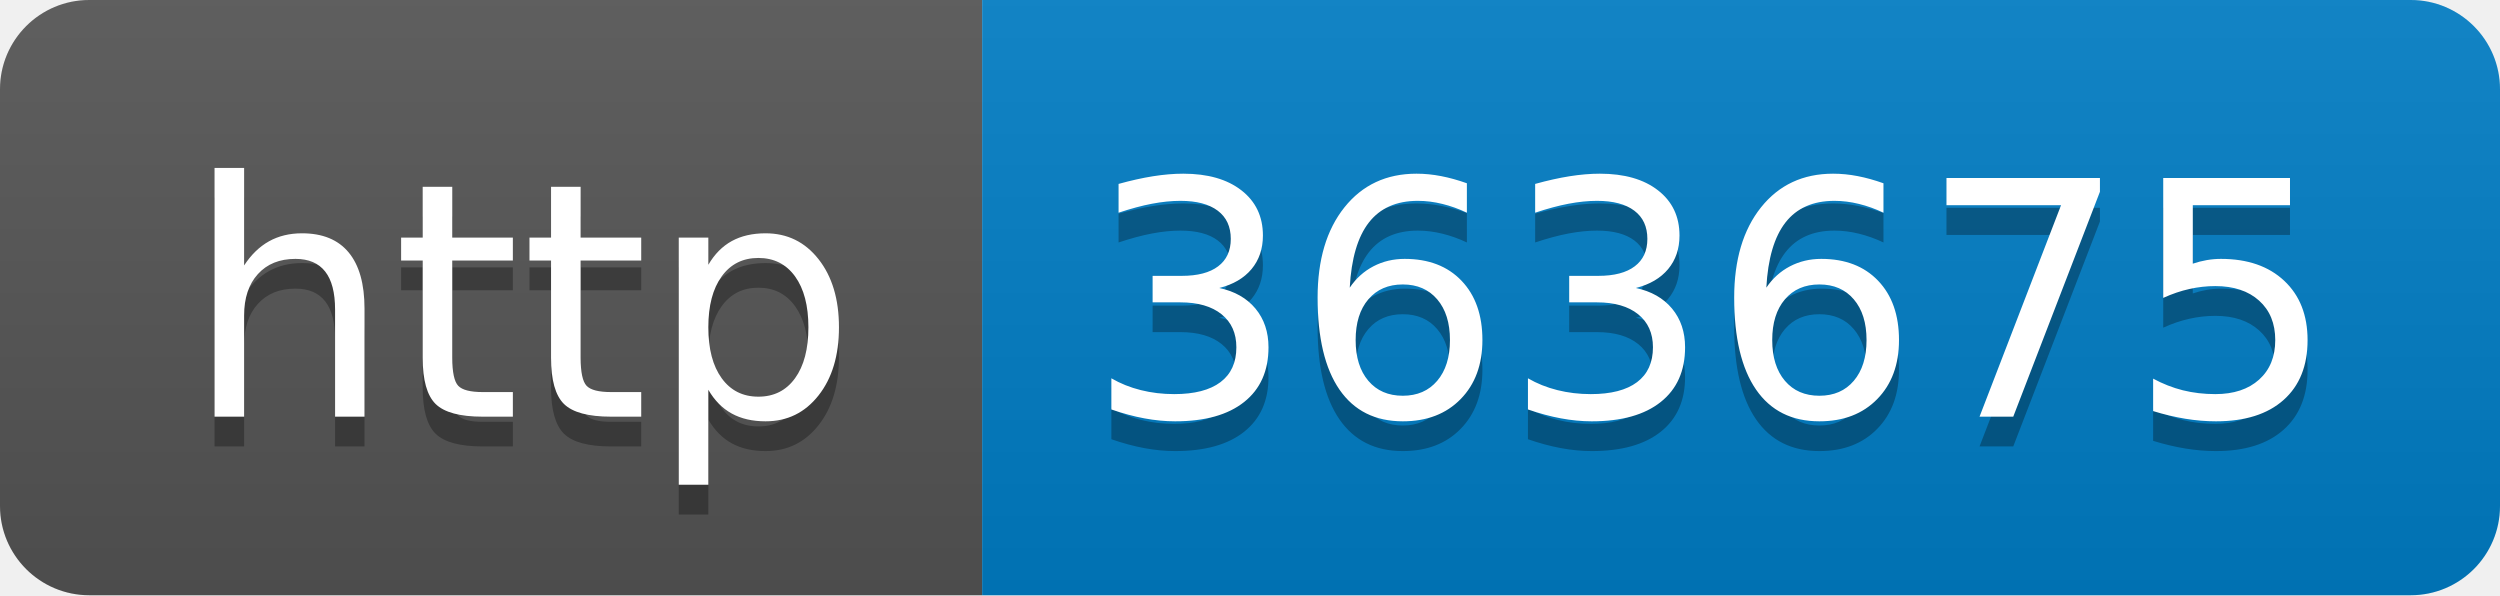
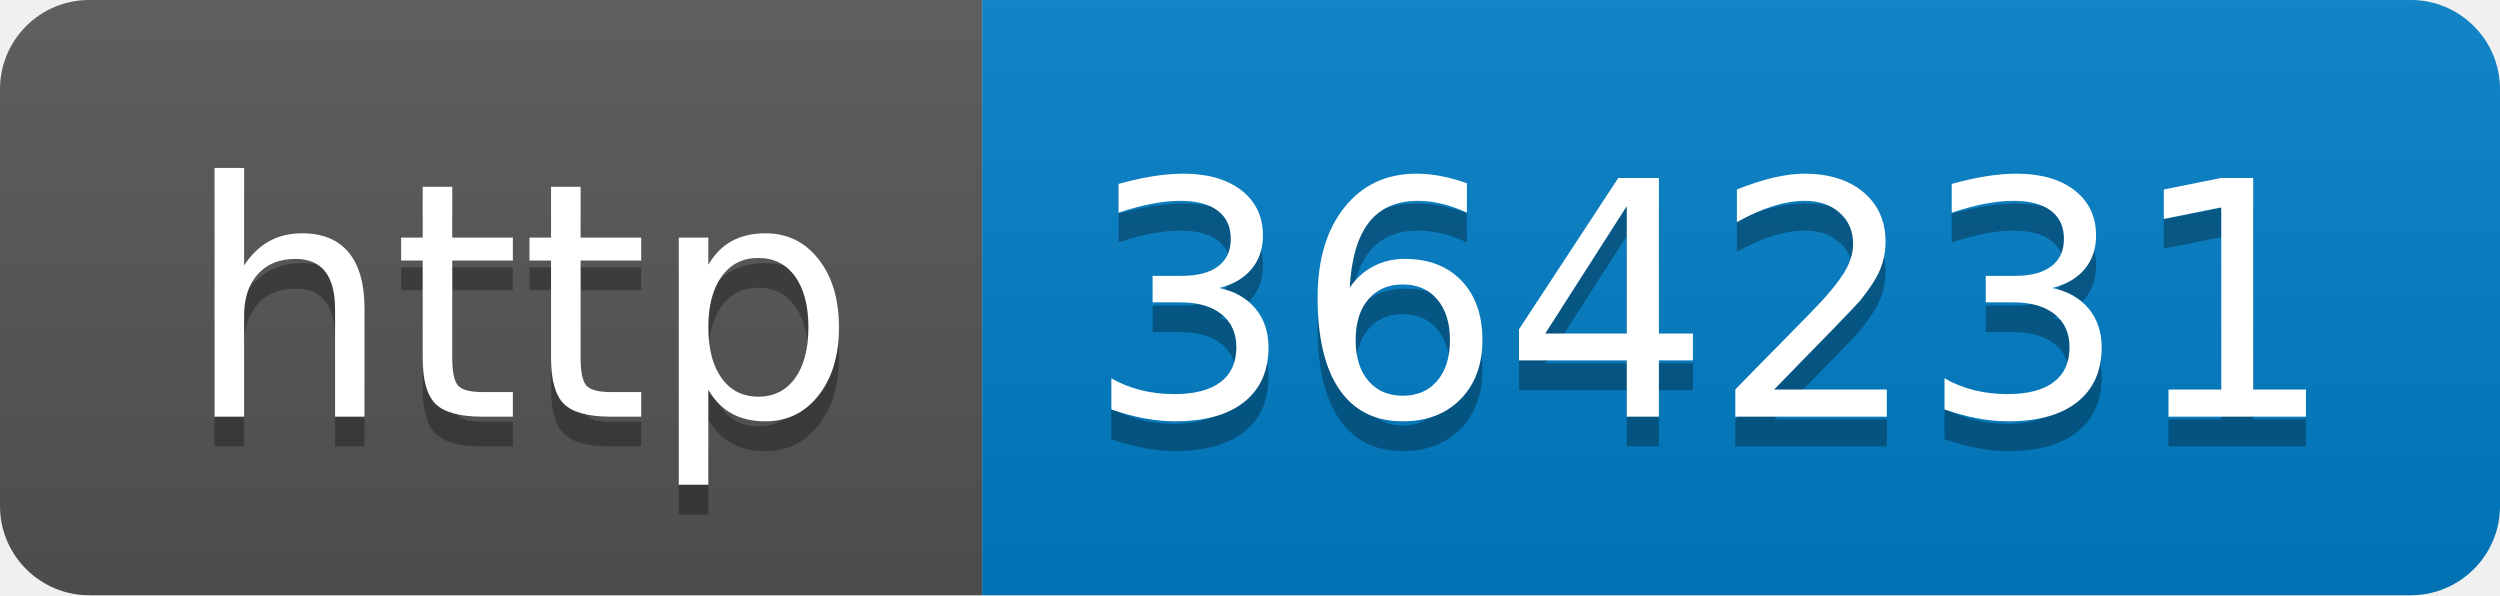
- <svg xmlns="http://www.w3.org/2000/svg" width="84" height="20" role="img" aria-label="http: 363675">
+ <svg xmlns="http://www.w3.org/2000/svg" width="84" height="20" role="img" aria-label="http: 364231">
  <linearGradient id="s" x2="0" y2="100%">
    <stop offset="0" stop-color="#bbb" stop-opacity=".1" />
    <stop offset="1" stop-opacity=".1" />
  </linearGradient>
  <clipPath id="r">
    <rect width="84" height="20" rx="3" fill="#fff" />
  </clipPath>
  <g clip-path="url(#r)">
    <rect width="33" height="20" fill="#555" />
    <rect x="33" width="51" height="20" fill="#007ec6" />
    <rect width="84" height="20" fill="url(#s)" />
  </g>
  <g fill="#fff" text-anchor="middle" font-family="Verdana,Geneva,DejaVu Sans,sans-serif" text-rendering="geometricPrecision" font-size="110">
    <text aria-hidden="true" x="175" y="150" fill="#010101" fill-opacity=".3" transform="scale(.1)" textLength="230">http</text>
    <text x="175" y="140" transform="scale(.1)" fill="#fff" textLength="230">http</text>
-     <text aria-hidden="true" x="575" y="150" fill="#010101" fill-opacity=".3" transform="scale(.1)" textLength="410">363675</text>
-     <text x="575" y="140" transform="scale(.1)" fill="#fff" textLength="410">363675</text>
+     <text aria-hidden="true" x="575" y="150" fill="#010101" fill-opacity=".3" transform="scale(.1)" textLength="410">364231</text>
+     <text x="575" y="140" transform="scale(.1)" fill="#fff" textLength="410">364231</text>
  </g>
</svg>
